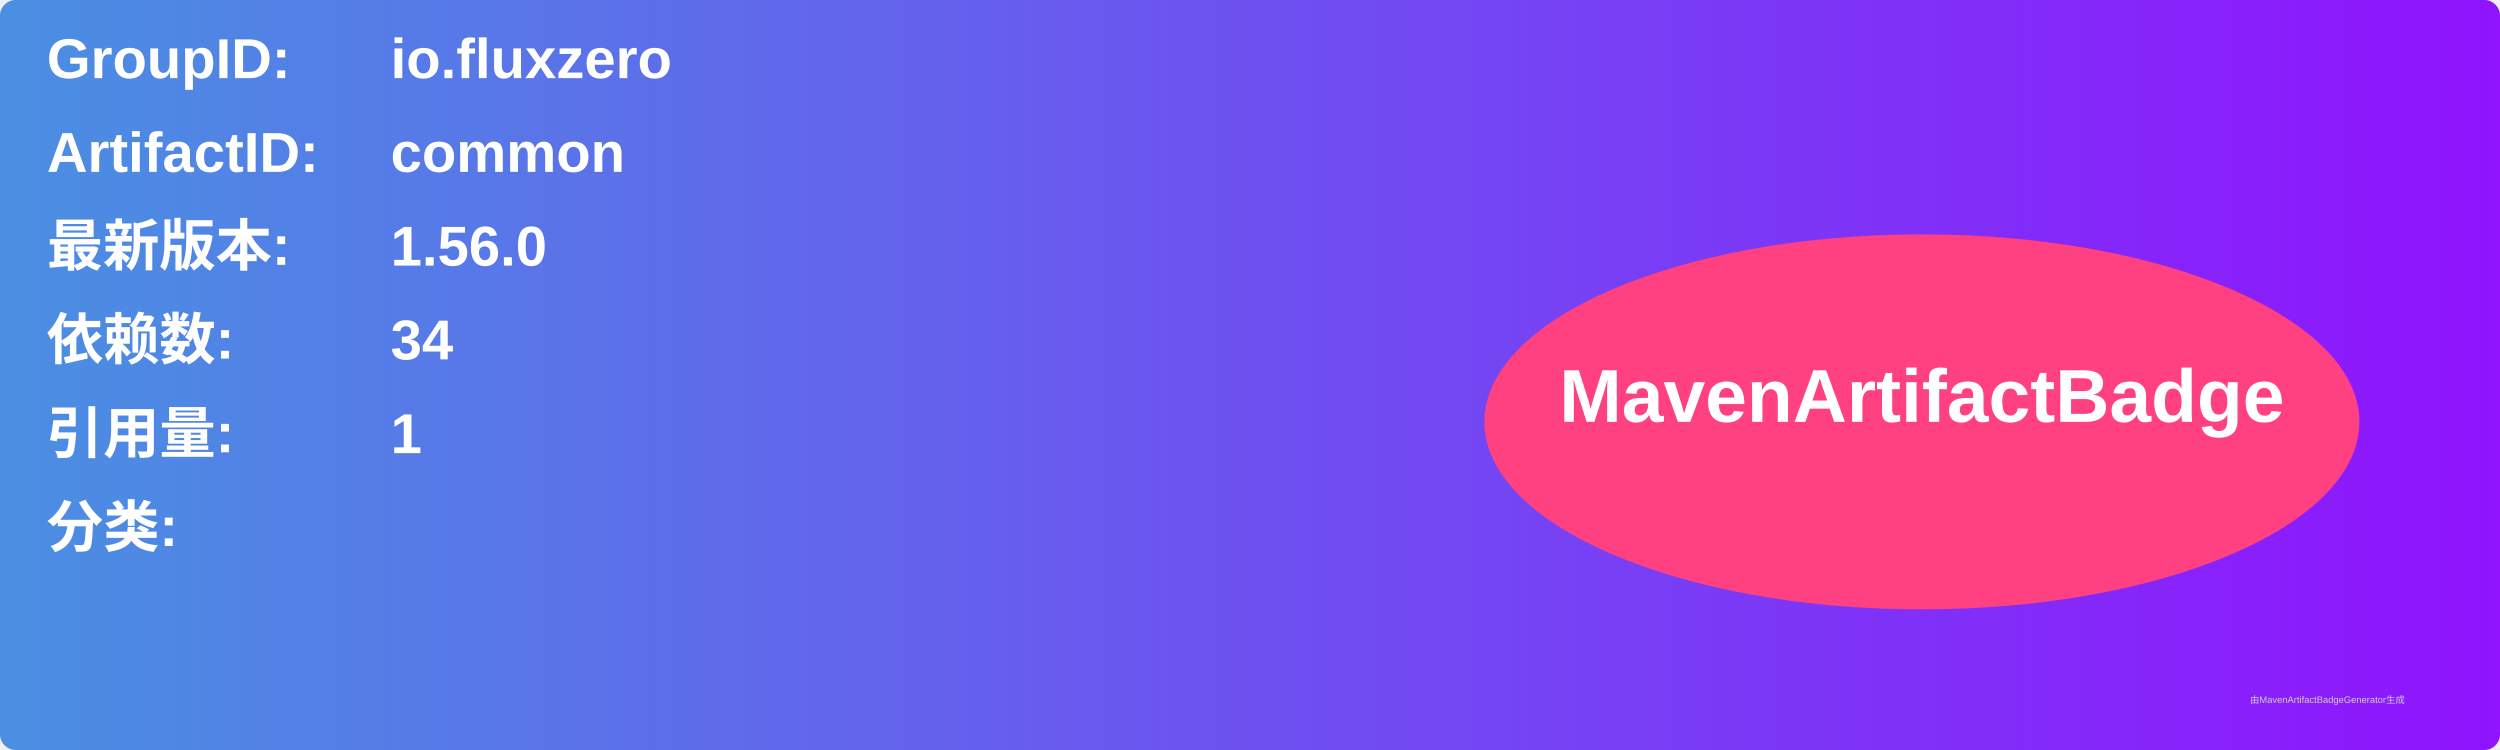
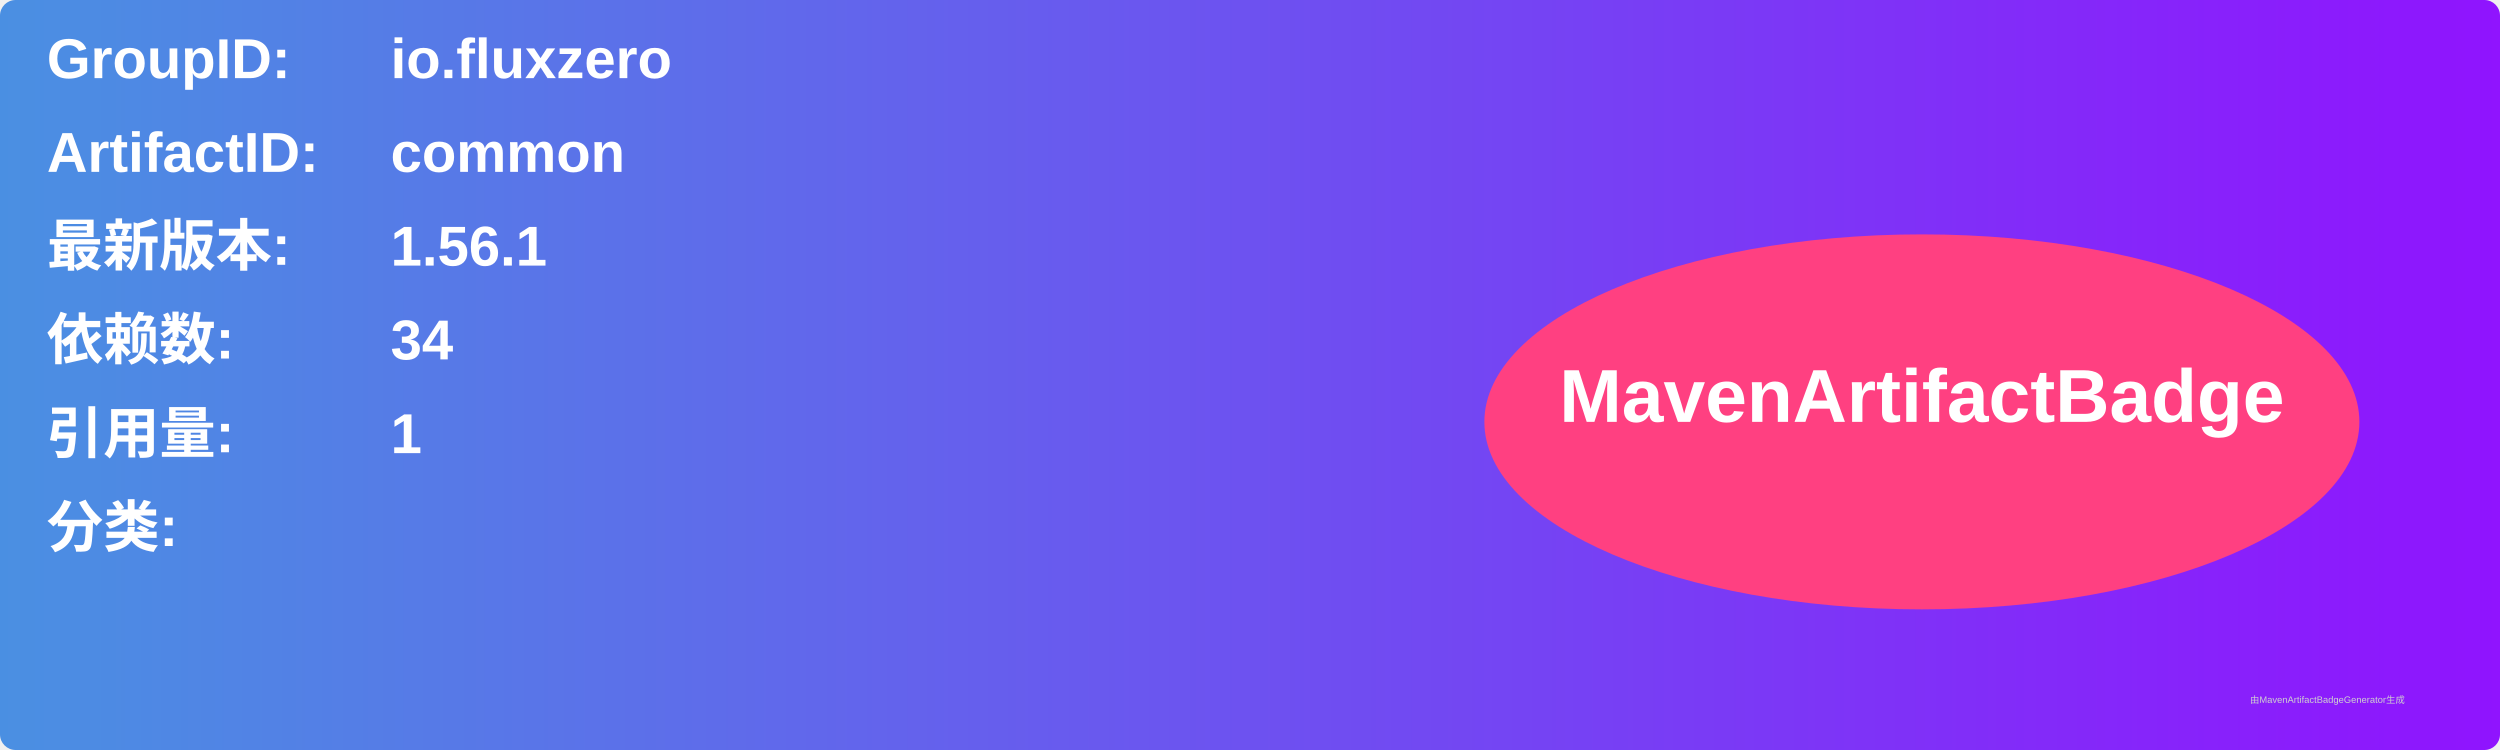
<svg xmlns="http://www.w3.org/2000/svg" width="800" height="240" viewBox="0 0 800 240">
  <linearGradient id="grad" x1="0%" y1="0%" x2="100%" y2="0%">
    <stop offset="0%" stop-color="#4a90e2" />
    <stop offset="100%" stop-color="#9013fe" />
  </linearGradient>
  <rect width="100%" height="100%" rx="5" ry="5" fill="url(#grad)" />
  <g transform="translate(15, 15)">
    <text x="0" y="10" font-family="Arial" font-size="18" fill="white" font-weight="bold" width="260">GroupID:</text>
    <text x="110" y="10" font-family="Arial" font-size="18" fill="white" font-weight="bold" width="460">io.fluxzero</text>
    <text x="0" y="40" font-family="Arial" font-size="18" fill="white" font-weight="bold" width="260">ArtifactID:</text>
    <text x="110" y="40" font-family="Arial" font-size="18" fill="white" font-weight="bold" width="460">common</text>
    <text x="0" y="70" font-family="Arial" font-size="18" fill="white" font-weight="bold">最新版本:</text>
    <text x="110" y="70" font-family="Arial" font-size="18" fill="white" font-weight="bold">
-       <tspan font-weight="bold">1.56.0</tspan>
+       <tspan font-weight="bold">1.56.1</tspan>
    </text>
    <text x="0" y="100" font-family="Arial" font-size="18" fill="white" font-weight="bold">依赖数: </text>
    <text x="110" y="100" font-family="Arial" font-size="18" fill="white">
      <tspan font-weight="bold">34</tspan>
    </text>
    <text x="0" y="130" font-family="Arial" font-size="18" fill="white" font-weight="bold">引用量: </text>
    <text x="110" y="130" font-family="Arial" font-size="18" fill="white">
      <tspan font-weight="bold">1</tspan>
    </text>
    <text x="0" y="160" font-family="Arial" font-size="18" fill="white" font-weight="bold">分类:</text>
    <text x="10" y="190" font-family="Arial" font-size="10" fill="white">
      <tspan font-weight="bold" />
    </text>
    <ellipse cx="600" cy="120" rx="140" ry="60" fill="#ff4081" />
    <text x="600" y="120" text-anchor="middle" font-family="Arial" font-size="24" fill="white" font-weight="bold">MavenArtifactBadge</text>
  </g>
  <text x="720" y="225" font-family="Arial" font-size="3" fill="#d0d0d0">由MavenArtifactBadgeGenerator生成</text>
</svg>
